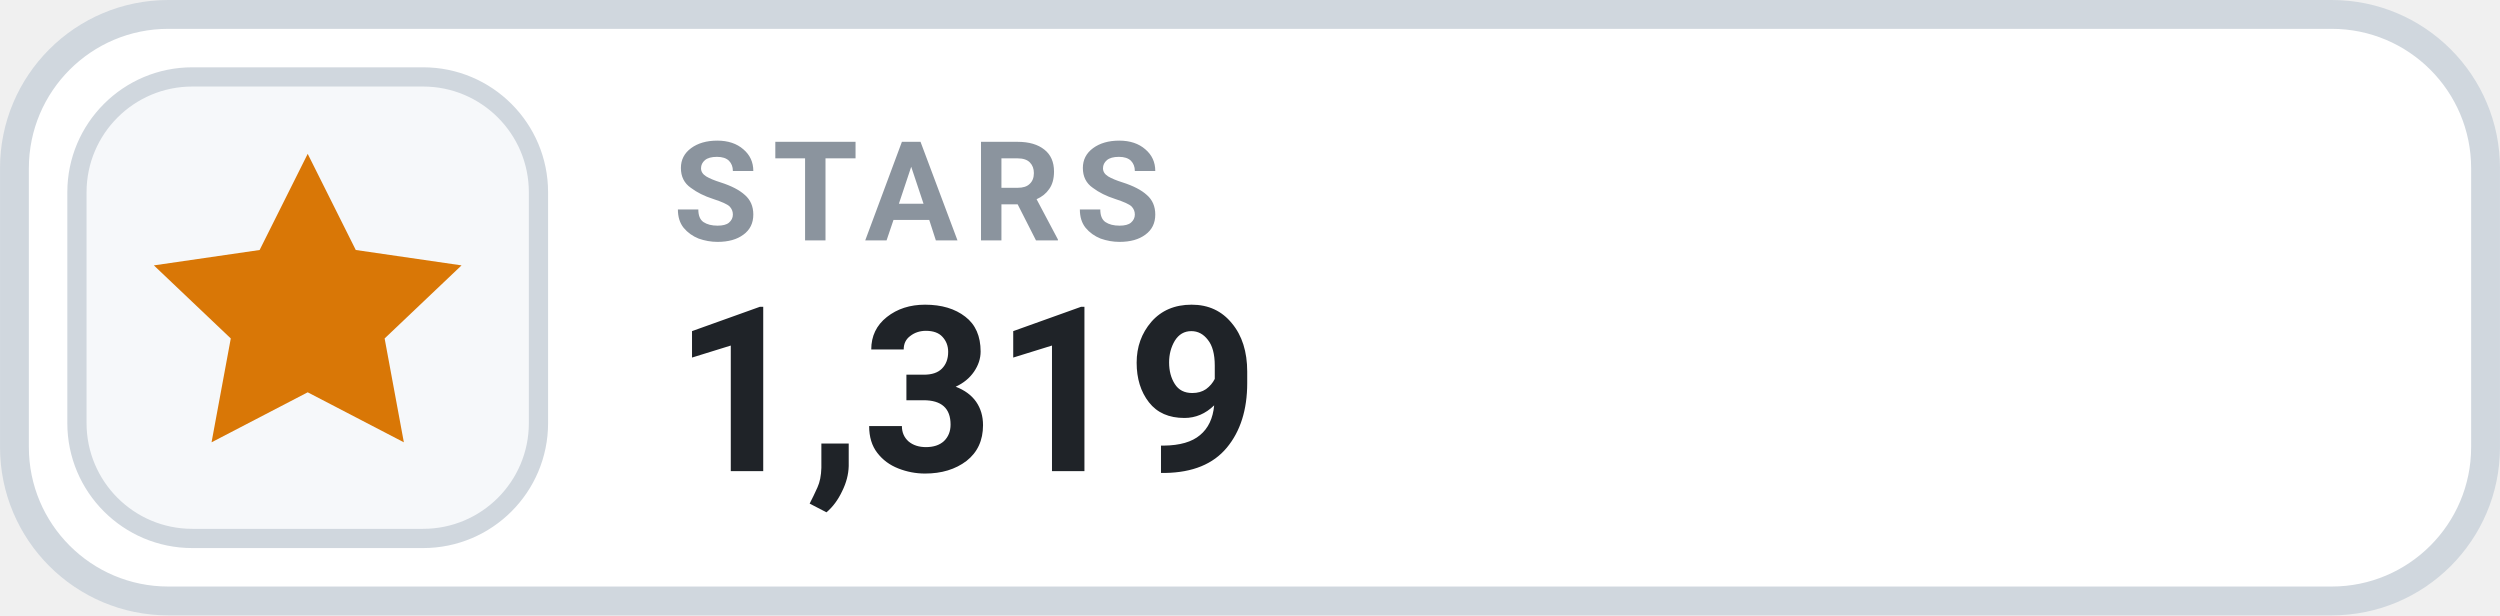
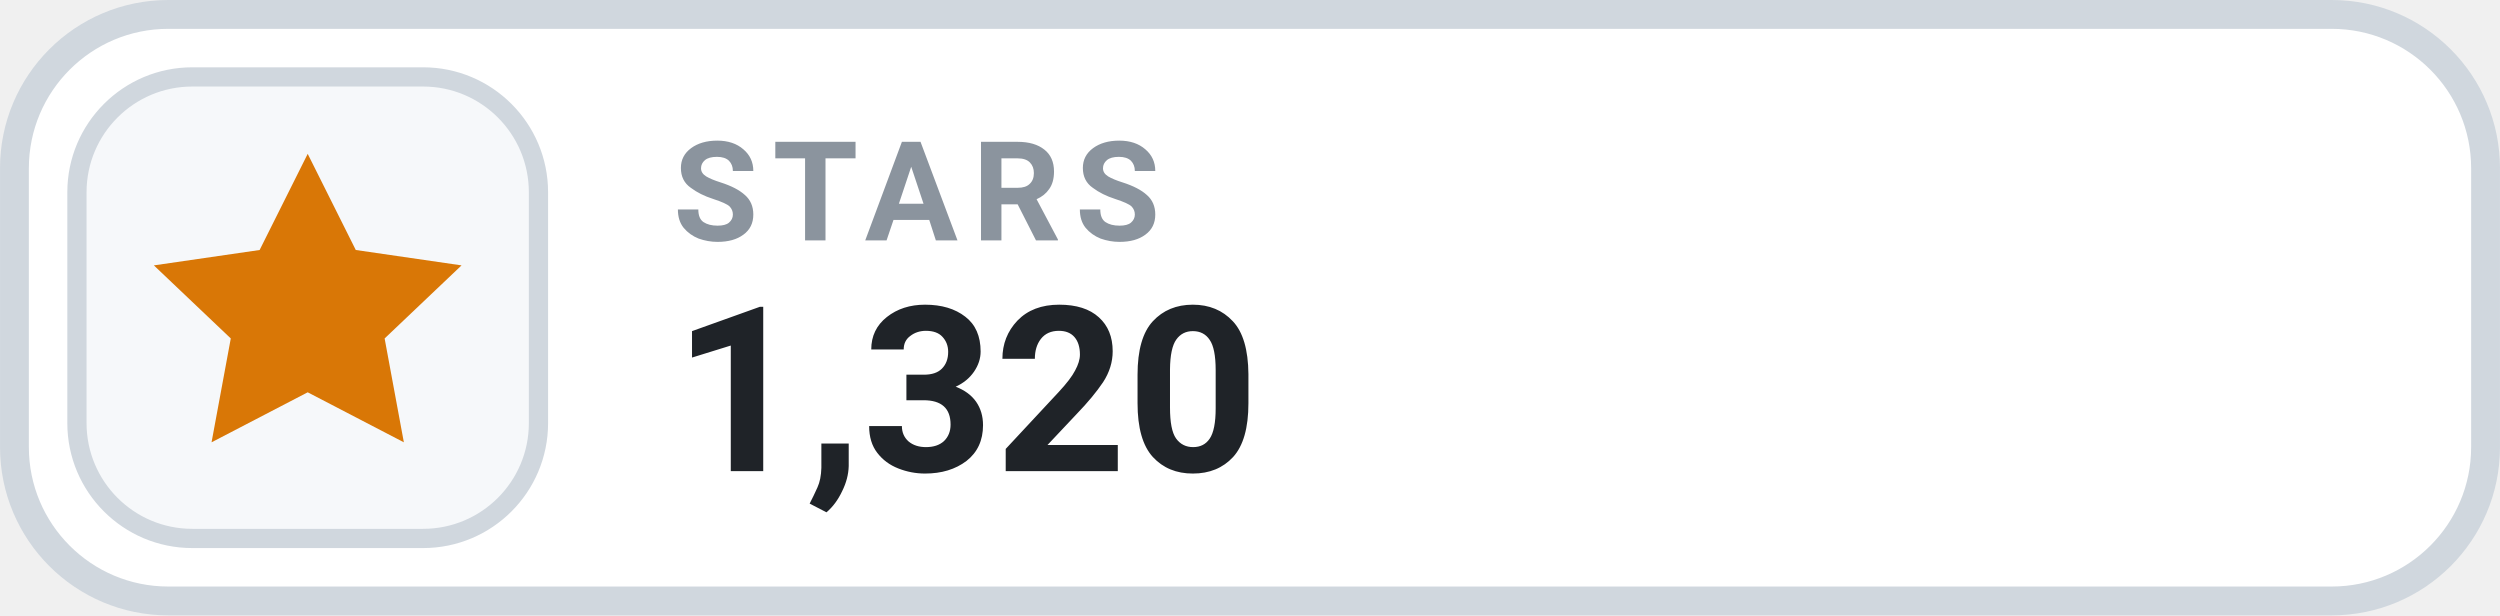
- <svg xmlns="http://www.w3.org/2000/svg" width="126" height="31.015" viewBox="0 0 130 32" role="img" aria-label="STARS 1,319">
+ <svg xmlns="http://www.w3.org/2000/svg" width="126" height="31.015" viewBox="0 0 130 32" role="img" aria-label="STARS 1,320">
  <rect x=".75" y=".75" width="128.5" height="30.5" rx="8" fill="#FFFFFF" stroke="#D0D7DE" stroke-width="1.5" />
  <rect x="4" y="4" width="24" height="24" rx="6" fill="#F6F8FA" stroke="#D0D7DE" stroke-width="1" />
  <g transform="translate(16 16)" style="color:#D97706;">
    <path d="M0 -8 l2.5 5 5.5 .8 -4 3.8 1 5.4 -5 -2.6 -5 2.6 1 -5.4 -4 -3.8 5.5 -.8 Z" fill="currentColor" />
  </g>
  <text x="35" y="12.5" fill="#8B949E" font-family="-apple-system,BlinkMacSystemFont,'Segoe UI',Roboto,Helvetica,Arial,sans-serif" font-size="7.2" font-weight="700" letter-spacing=".75">STARS</text>
-   <text x="35" y="24.5" fill="#1F2328" font-family="-apple-system,BlinkMacSystemFont,'Segoe UI',Roboto,Helvetica,Arial,sans-serif" font-size="12" font-weight="700">1,319</text>
+   <text x="35" y="24.5" fill="#1F2328" font-family="-apple-system,BlinkMacSystemFont,'Segoe UI',Roboto,Helvetica,Arial,sans-serif" font-size="12" font-weight="700">1,320</text>
</svg>
